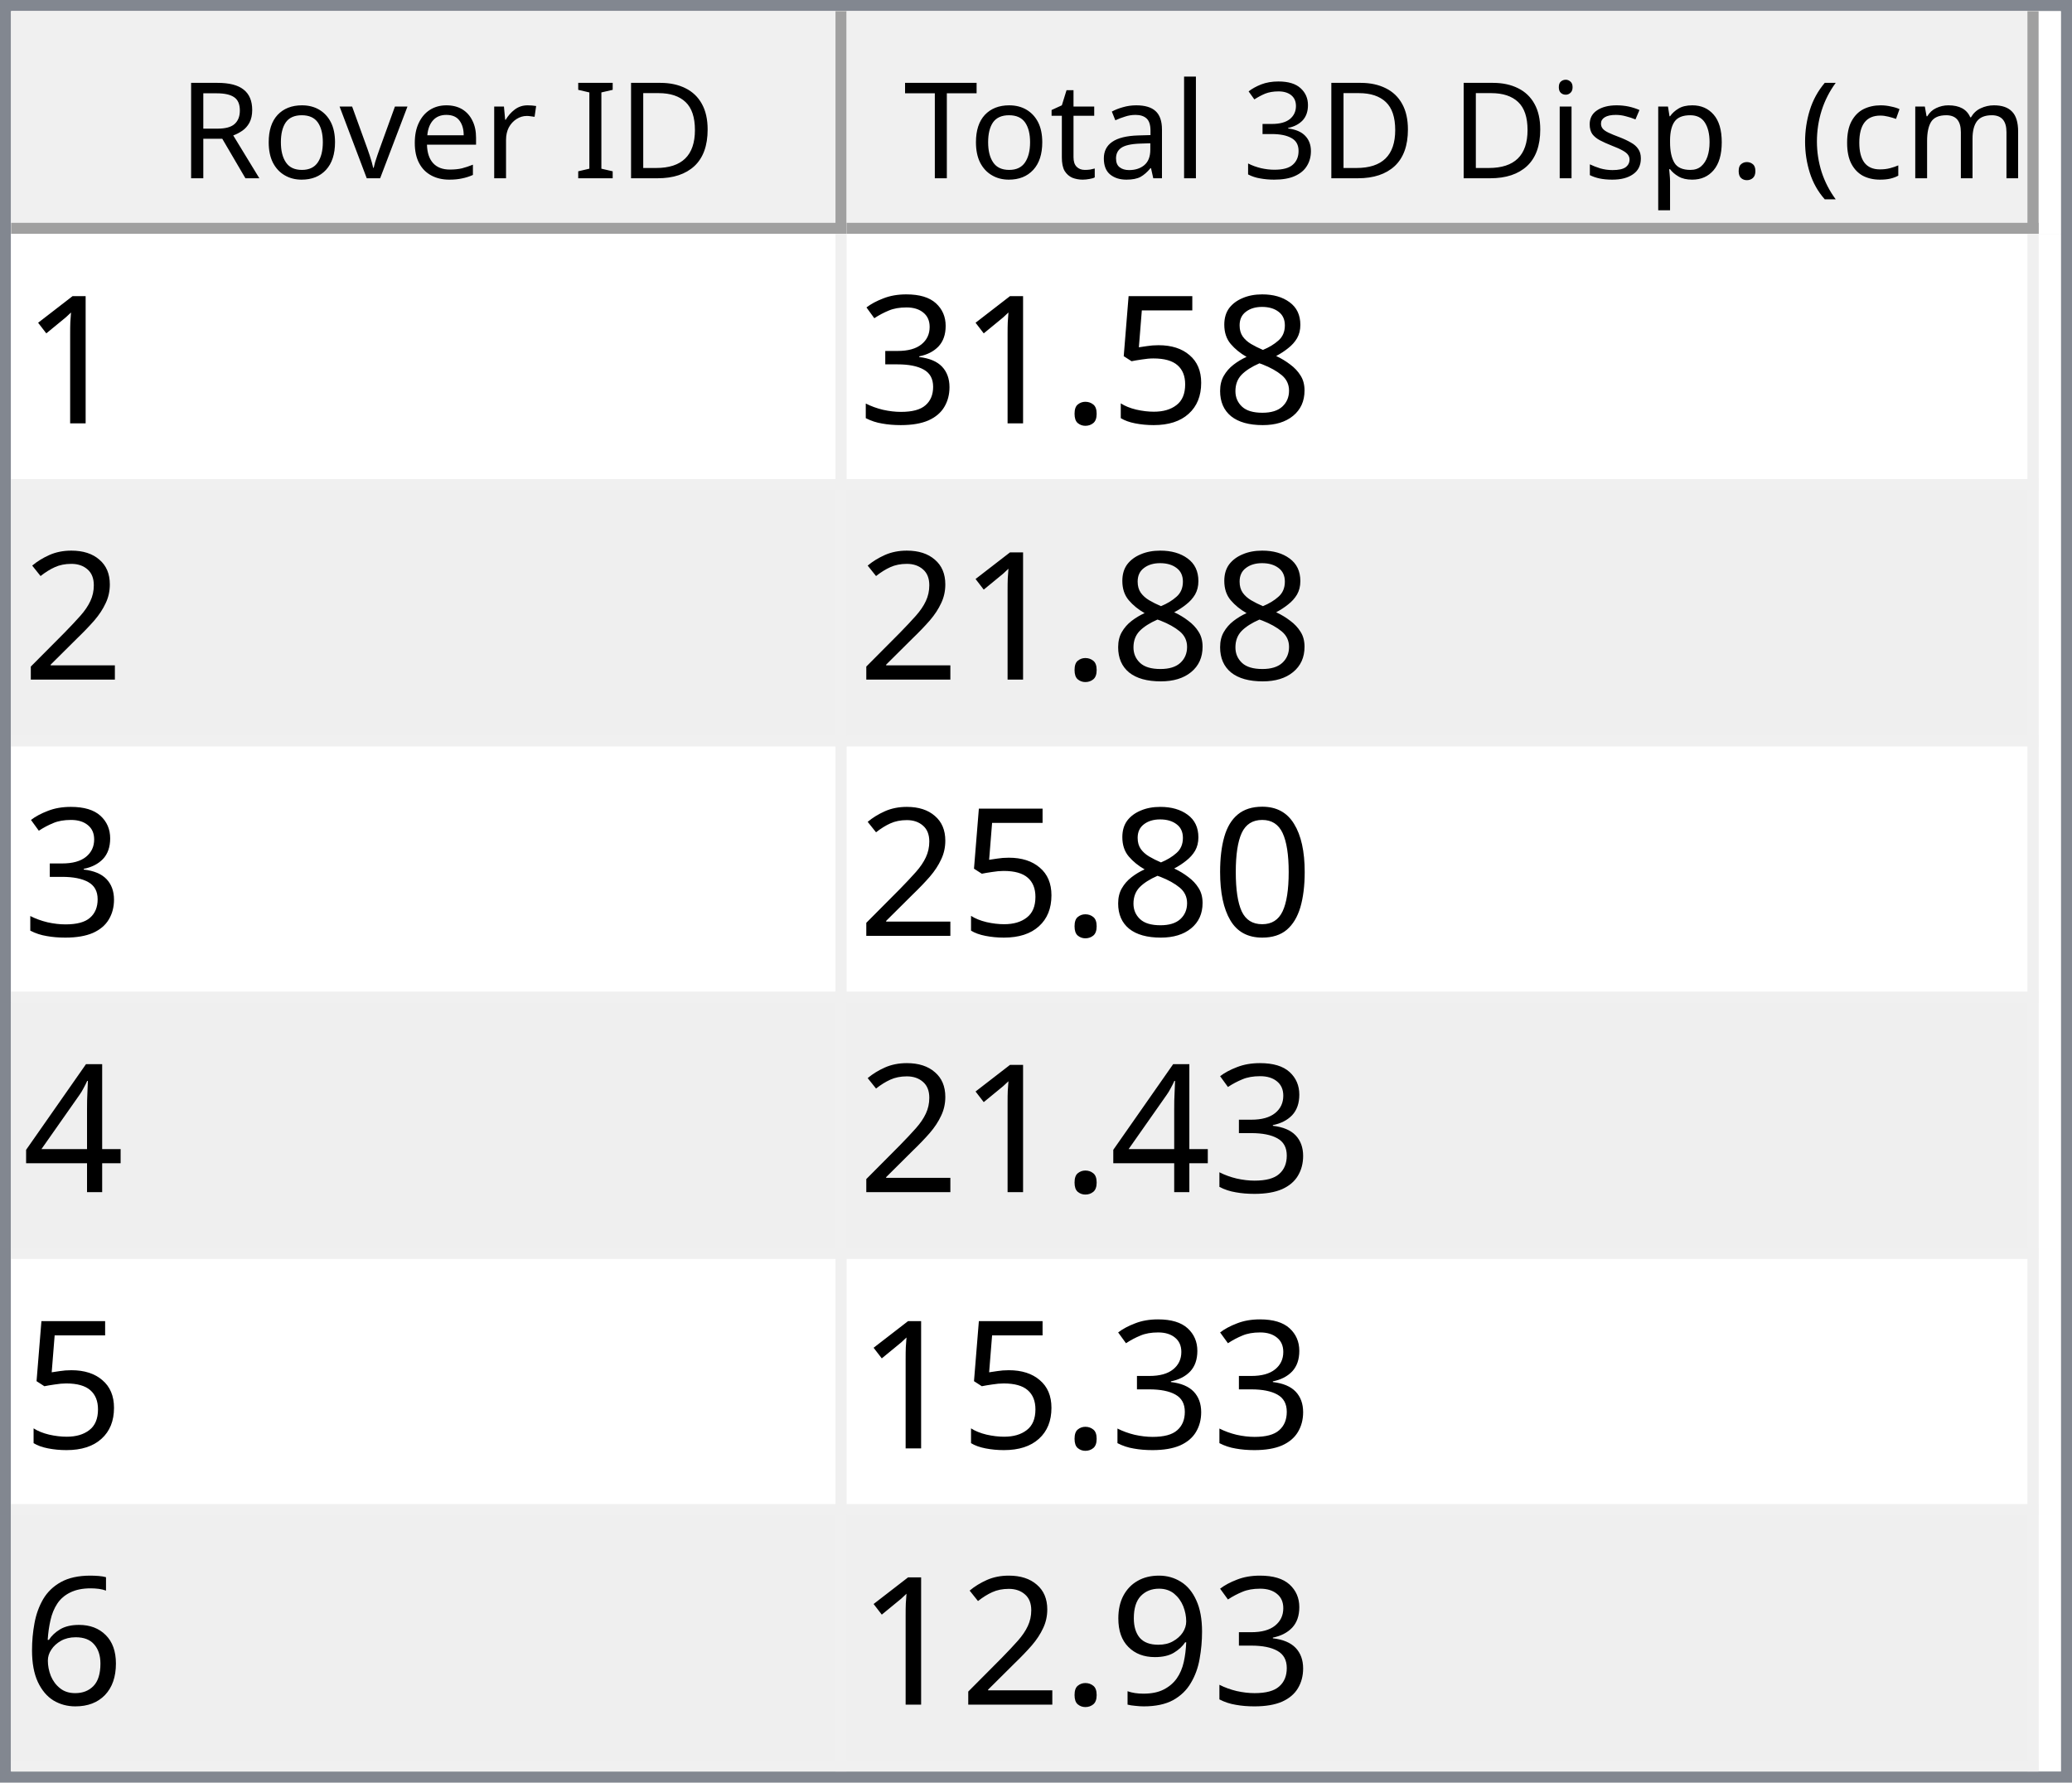
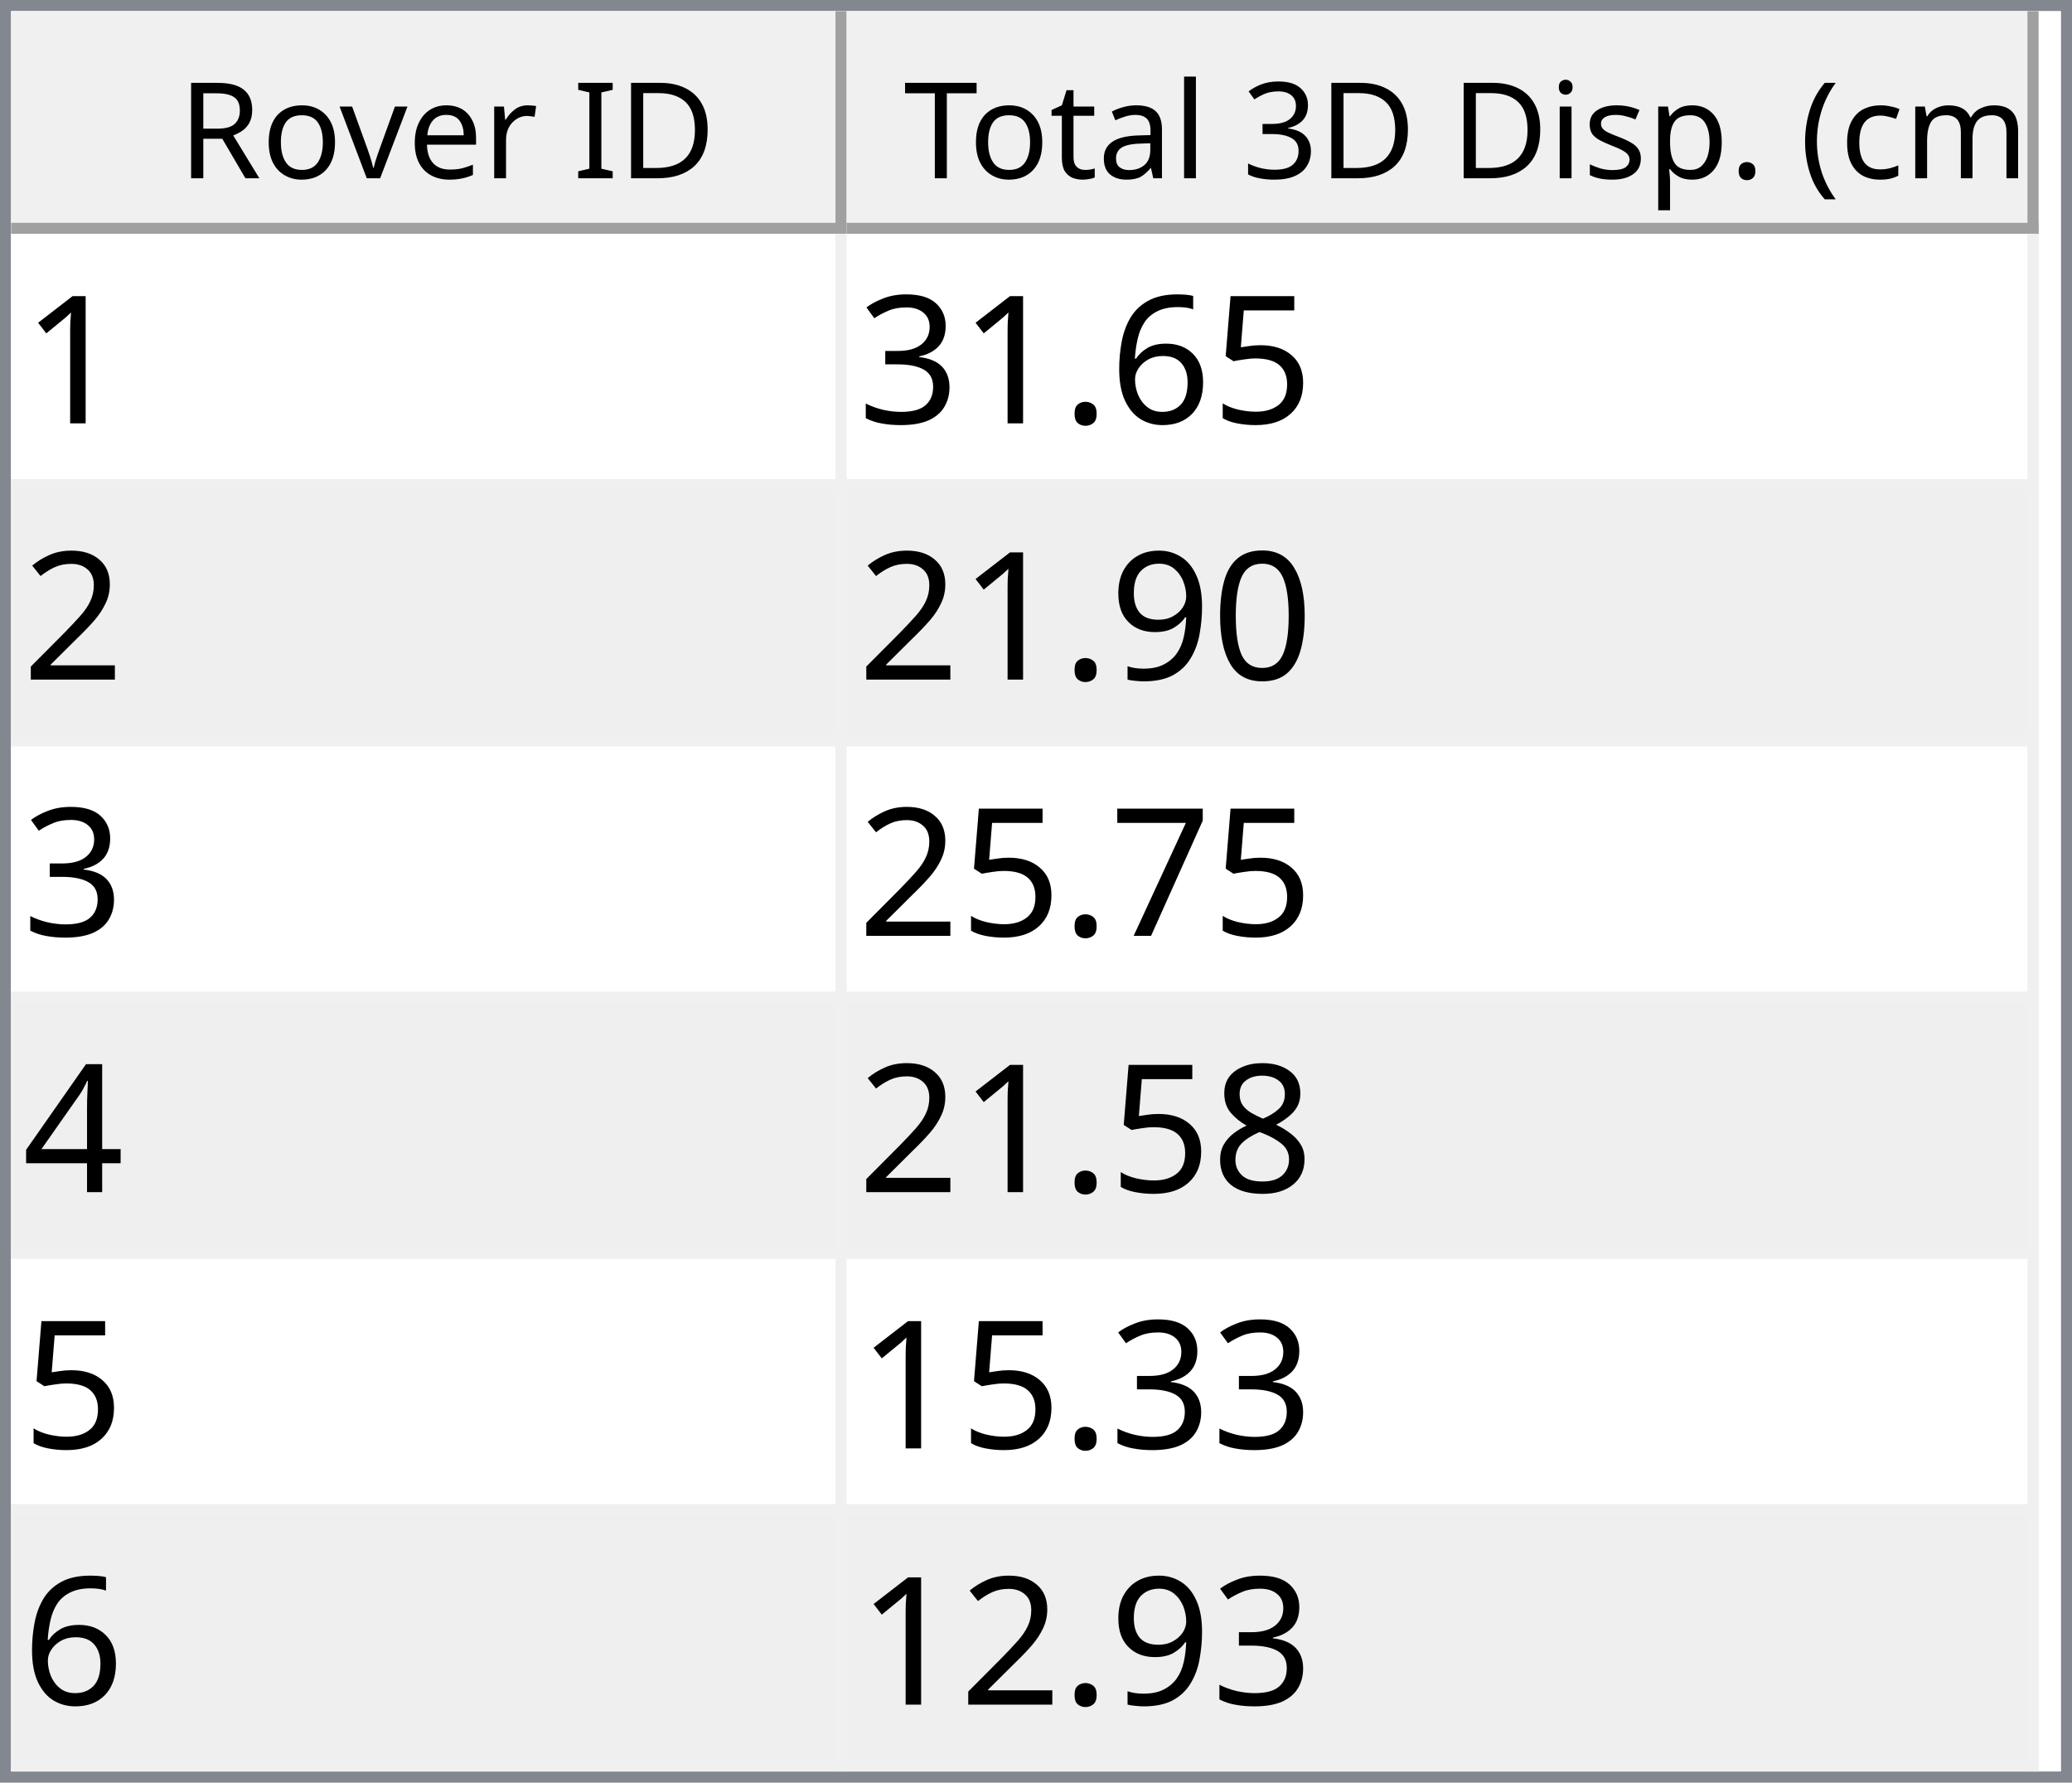
<svg xmlns="http://www.w3.org/2000/svg" style="fill-opacity:1; color-rendering:auto; color-interpolation:auto; text-rendering:auto; stroke:black; stroke-linecap:square; stroke-miterlimit:10; shape-rendering:auto; stroke-opacity:1; fill:black; stroke-dasharray:none; font-weight:normal; stroke-width:1; font-family:'Dialog'; font-style:normal; stroke-linejoin:miter; font-size:12px; stroke-dashoffset:0; image-rendering:auto;" width="186" height="160">
  <defs id="genericDefs" />
  <g>
    <defs id="defs1">
      <clipPath clipPathUnits="userSpaceOnUse" id="clipPath1">
        <path d="M0 0 L186 0 L186 160 L0 160 L0 0 Z" />
      </clipPath>
      <clipPath clipPathUnits="userSpaceOnUse" id="clipPath2">
        <path d="M0 0 L0 160 L186 160 L186 0 Z" />
      </clipPath>
      <clipPath clipPathUnits="userSpaceOnUse" id="clipPath3">
        <path d="M0 0 L0 20 L184 20 L184 0 Z" />
      </clipPath>
      <clipPath clipPathUnits="userSpaceOnUse" id="clipPath4">
        <path d="M0 0 L0 20 L75 20 L75 0 Z" />
      </clipPath>
      <clipPath clipPathUnits="userSpaceOnUse" id="clipPath5">
        <path d="M1 1 L1 19 L74 19 L74 1 Z" />
      </clipPath>
      <clipPath clipPathUnits="userSpaceOnUse" id="clipPath6">
        <path d="M0 0 L0 18 L73 18 L73 0 Z" />
      </clipPath>
      <clipPath clipPathUnits="userSpaceOnUse" id="clipPath7">
        <path d="M-0.5 -0.5 L-0.5 19.5 L74.5 19.5 L74.5 -0.5 Z" />
      </clipPath>
      <clipPath clipPathUnits="userSpaceOnUse" id="clipPath8">
        <path d="M0 0 L0 20 L107 20 L107 0 Z" />
      </clipPath>
      <clipPath clipPathUnits="userSpaceOnUse" id="clipPath9">
        <path d="M1 1 L1 19 L106 19 L106 1 Z" />
      </clipPath>
      <clipPath clipPathUnits="userSpaceOnUse" id="clipPath10">
        <path d="M0 0 L0 18 L105 18 L105 0 Z" />
      </clipPath>
      <clipPath clipPathUnits="userSpaceOnUse" id="clipPath11">
        <path d="M-0.5 -0.5 L-0.5 19.5 L106.5 19.5 L106.5 -0.5 Z" />
      </clipPath>
      <clipPath clipPathUnits="userSpaceOnUse" id="clipPath12">
        <path d="M0 0 L0 138 L184 138 L184 0 Z" />
      </clipPath>
      <clipPath clipPathUnits="userSpaceOnUse" id="clipPath13">
        <path d="M0 0 L0 138 L182 138 L182 0 Z" />
      </clipPath>
      <clipPath clipPathUnits="userSpaceOnUse" id="clipPath14">
        <path d="M-0.5 -0.5 L-0.5 137.5 L181.5 137.5 L181.5 -0.5 Z" />
      </clipPath>
      <clipPath clipPathUnits="userSpaceOnUse" id="clipPath15">
        <path d="M0 0 L0 22 L74 22 L74 0 Z" />
      </clipPath>
      <clipPath clipPathUnits="userSpaceOnUse" id="clipPath16">
        <path d="M0 0 L0 22 L106 22 L106 0 Z" />
      </clipPath>
      <font horiz-adv-x="64.551" id="font1">
        <font-face ascent="107.91" descent="25.098" units-per-em="100" style="font-style:normal; font-family:Segoe UI; font-weight:normal;" />
        <missing-glyph horiz-adv-x="64.551" d="M8.109 0 L8.109 68.266 L56.453 68.266 L56.453 0 L8.109 0 ZM15.328 7.234 L49.219 7.234 L49.219 61.031 L15.328 61.031 L15.328 7.234 Z" />
        <glyph unicode="D" horiz-adv-x="70.117" d="M9.188 0 L9.188 70.016 L28.516 70.016 Q65.531 70.016 65.531 35.891 Q65.531 19.672 55.25 9.836 Q44.969 0 27.734 0 L9.188 0 ZM17.391 62.594 L17.391 7.422 L27.828 7.422 Q41.609 7.422 49.273 14.797 Q56.938 22.172 56.938 35.688 Q56.938 62.594 28.328 62.594 L17.391 62.594 Z" />
        <glyph unicode="I" horiz-adv-x="26.611" d="M17.391 0 L9.188 0 L9.188 70.016 L17.391 70.016 L17.391 0 Z" />
        <glyph unicode=" " horiz-adv-x="27.393" d="" />
        <glyph unicode="r" horiz-adv-x="34.766" d="M34.188 41.891 Q32.078 43.5 28.125 43.5 Q23 43.5 19.555 38.672 Q16.109 33.844 16.109 25.484 L16.109 0 L8.109 0 L8.109 50 L16.109 50 L16.109 39.703 L16.312 39.703 Q18.016 44.969 21.531 47.922 Q25.047 50.875 29.391 50.875 Q32.516 50.875 34.188 50.203 L34.188 41.891 Z" />
        <glyph unicode="e" horiz-adv-x="52.295" d="M48.297 23 L12.984 23 Q13.188 14.656 17.484 10.109 Q21.781 5.562 29.297 5.562 Q37.75 5.562 44.828 11.141 L44.828 3.609 Q38.234 -1.172 27.391 -1.172 Q16.797 -1.172 10.742 5.641 Q4.688 12.453 4.688 24.812 Q4.688 36.469 11.305 43.82 Q17.922 51.172 27.734 51.172 Q37.547 51.172 42.922 44.828 Q48.297 38.484 48.297 27.203 L48.297 23 ZM40.094 29.781 Q40.047 36.719 36.75 40.578 Q33.453 44.438 27.594 44.438 Q21.922 44.438 17.969 40.383 Q14.016 36.328 13.094 29.781 L40.094 29.781 Z" />
        <glyph unicode="v" horiz-adv-x="47.9" d="M47.406 50 L27.484 0 L19.625 0 L0.688 50 L9.469 50 L22.172 13.672 Q23.578 9.672 23.922 6.688 L24.125 6.688 Q24.609 10.453 25.688 13.484 L38.969 50 L47.406 50 Z" />
        <glyph unicode="o" horiz-adv-x="58.594" d="M29 -1.172 Q17.922 -1.172 11.305 5.836 Q4.688 12.844 4.688 24.422 Q4.688 37.016 11.57 44.094 Q18.453 51.172 30.172 51.172 Q41.359 51.172 47.633 44.289 Q53.906 37.406 53.906 25.203 Q53.906 13.234 47.141 6.031 Q40.375 -1.172 29 -1.172 ZM29.594 44.438 Q21.875 44.438 17.383 39.188 Q12.891 33.938 12.891 24.703 Q12.891 15.828 17.43 10.695 Q21.969 5.562 29.594 5.562 Q37.359 5.562 41.531 10.594 Q45.703 15.625 45.703 24.906 Q45.703 34.281 41.531 39.359 Q37.359 44.438 29.594 44.438 Z" />
        <glyph unicode="R" horiz-adv-x="59.814" d="M59.375 0 L49.609 0 L37.891 19.625 Q36.281 22.359 34.766 24.289 Q33.25 26.219 31.664 27.438 Q30.078 28.656 28.25 29.219 Q26.422 29.781 24.125 29.781 L17.391 29.781 L17.391 0 L9.188 0 L9.188 70.016 L30.078 70.016 Q34.672 70.016 38.555 68.867 Q42.438 67.719 45.289 65.375 Q48.141 63.031 49.758 59.547 Q51.375 56.062 51.375 51.375 Q51.375 47.703 50.273 44.656 Q49.172 41.609 47.148 39.211 Q45.125 36.812 42.266 35.133 Q39.406 33.453 35.844 32.516 L35.844 32.328 Q37.594 31.547 38.891 30.547 Q40.188 29.547 41.359 28.18 Q42.531 26.812 43.68 25.078 Q44.828 23.344 46.234 21.047 L59.375 0 ZM17.391 62.594 L17.391 37.203 L28.516 37.203 Q31.594 37.203 34.203 38.133 Q36.812 39.062 38.719 40.797 Q40.625 42.531 41.703 45.047 Q42.781 47.562 42.781 50.688 Q42.781 56.297 39.141 59.445 Q35.5 62.594 28.609 62.594 L17.391 62.594 Z" />
        <glyph unicode=")" horiz-adv-x="30.176" d="M8.297 -15.922 L1.172 -15.922 Q16.406 2.344 16.406 26.812 Q16.406 51.469 1.078 70.016 L8.297 70.016 Q23.531 52.156 23.531 26.703 Q23.531 1.375 8.297 -15.922 Z" />
        <glyph unicode="m" horiz-adv-x="86.133" d="M79.109 0 L71.094 0 L71.094 28.719 Q71.094 37.016 68.531 40.727 Q65.969 44.438 59.906 44.438 Q54.781 44.438 51.195 39.75 Q47.609 35.062 47.609 28.516 L47.609 0 L39.594 0 L39.594 29.688 Q39.594 44.438 28.219 44.438 Q22.953 44.438 19.531 40.016 Q16.109 35.594 16.109 28.516 L16.109 0 L8.109 0 L8.109 50 L16.109 50 L16.109 42.094 L16.312 42.094 Q21.625 51.172 31.844 51.172 Q36.969 51.172 40.773 48.312 Q44.578 45.453 46 40.828 Q51.562 51.172 62.594 51.172 Q79.109 51.172 79.109 30.812 L79.109 0 Z" />
        <glyph unicode="c" horiz-adv-x="46.191" d="M42.188 2.297 Q36.422 -1.172 28.516 -1.172 Q17.828 -1.172 11.258 5.789 Q4.688 12.75 4.688 23.828 Q4.688 36.188 11.766 43.68 Q18.844 51.172 30.672 51.172 Q37.25 51.172 42.281 48.734 L42.281 40.531 Q36.719 44.438 30.375 44.438 Q22.703 44.438 17.797 38.945 Q12.891 33.453 12.891 24.516 Q12.891 15.719 17.508 10.641 Q22.125 5.562 29.891 5.562 Q36.422 5.562 42.188 9.906 L42.188 2.297 Z" />
        <glyph unicode="(" horiz-adv-x="30.176" d="M29.109 -15.922 L21.969 -15.922 Q6.844 1.375 6.844 26.703 Q6.844 52.156 21.969 70.016 L29.203 70.016 Q13.875 51.469 13.875 26.812 Q13.875 2.344 29.109 -15.922 Z" />
        <glyph unicode="." horiz-adv-x="21.68" d="M10.891 -1.078 Q8.641 -1.078 7.055 0.539 Q5.469 2.156 5.469 4.391 Q5.469 6.641 7.055 8.273 Q8.641 9.906 10.891 9.906 Q13.188 9.906 14.797 8.273 Q16.406 6.641 16.406 4.391 Q16.406 2.156 14.797 0.539 Q13.188 -1.078 10.891 -1.078 Z" />
        <glyph unicode="p" horiz-adv-x="58.789" d="M16.312 7.234 L16.109 7.234 L16.109 -23 L8.109 -23 L8.109 50 L16.109 50 L16.109 41.219 L16.312 41.219 Q22.219 51.172 33.594 51.172 Q43.266 51.172 48.688 44.461 Q54.109 37.75 54.109 26.469 Q54.109 13.922 48 6.375 Q41.891 -1.172 31.297 -1.172 Q21.578 -1.172 16.312 7.234 ZM16.109 27.391 L16.109 20.406 Q16.109 14.203 20.141 9.883 Q24.172 5.562 30.375 5.562 Q37.641 5.562 41.773 11.133 Q45.906 16.703 45.906 26.609 Q45.906 34.969 42.047 39.703 Q38.188 44.438 31.594 44.438 Q24.609 44.438 20.359 39.578 Q16.109 34.719 16.109 27.391 Z" />
        <glyph unicode="s" horiz-adv-x="42.432" d="M5.078 1.812 L5.078 10.406 Q11.625 5.562 19.484 5.562 Q30.031 5.562 30.031 12.594 Q30.031 14.594 29.125 15.992 Q28.219 17.391 26.68 18.461 Q25.141 19.531 23.07 20.383 Q21 21.234 18.609 22.172 Q15.281 23.484 12.766 24.828 Q10.25 26.172 8.57 27.859 Q6.891 29.547 6.031 31.695 Q5.172 33.844 5.172 36.719 Q5.172 40.234 6.789 42.945 Q8.406 45.656 11.086 47.484 Q13.766 49.312 17.211 50.242 Q20.656 51.172 24.312 51.172 Q30.812 51.172 35.938 48.922 L35.938 40.828 Q30.422 44.438 23.25 44.438 Q21 44.438 19.195 43.922 Q17.391 43.406 16.094 42.477 Q14.797 41.547 14.086 40.258 Q13.375 38.969 13.375 37.406 Q13.375 35.453 14.086 34.133 Q14.797 32.812 16.164 31.789 Q17.531 30.766 19.484 29.938 Q21.438 29.109 23.922 28.125 Q27.25 26.859 29.883 25.516 Q32.516 24.172 34.375 22.484 Q36.234 20.797 37.234 18.602 Q38.234 16.406 38.234 13.375 Q38.234 9.672 36.602 6.938 Q34.969 4.203 32.234 2.398 Q29.5 0.594 25.93 -0.289 Q22.359 -1.172 18.453 -1.172 Q10.75 -1.172 5.078 1.812 Z" />
        <glyph unicode="i" horiz-adv-x="24.219" d="M12.203 62.703 Q10.062 62.703 8.547 64.164 Q7.031 65.625 7.031 67.875 Q7.031 70.125 8.547 71.609 Q10.062 73.094 12.203 73.094 Q14.406 73.094 15.945 71.609 Q17.484 70.125 17.484 67.875 Q17.484 65.719 15.945 64.211 Q14.406 62.703 12.203 62.703 ZM16.109 0 L8.109 0 L8.109 50 L16.109 50 L16.109 0 Z" />
        <glyph unicode="3" horiz-adv-x="53.906" d="M46.531 19.828 Q46.531 15.094 44.75 11.211 Q42.969 7.328 39.719 4.57 Q36.469 1.812 31.93 0.297 Q27.391 -1.219 21.922 -1.219 Q11.922 -1.219 6 2.594 L6 11.188 Q13.094 5.609 22.219 5.609 Q25.875 5.609 28.828 6.539 Q31.781 7.469 33.906 9.227 Q36.031 10.984 37.18 13.477 Q38.328 15.969 38.328 19.094 Q38.328 32.812 18.797 32.812 L12.984 32.812 L12.984 39.594 L18.5 39.594 Q35.797 39.594 35.797 52.484 Q35.797 64.406 22.609 64.406 Q15.188 64.406 8.688 59.422 L8.688 67.188 Q15.375 71.188 24.609 71.188 Q29 71.188 32.57 69.969 Q36.141 68.75 38.68 66.555 Q41.219 64.359 42.609 61.281 Q44 58.203 44 54.5 Q44 40.672 30.031 36.719 L30.031 36.531 Q33.594 36.141 36.625 34.797 Q39.656 33.453 41.852 31.305 Q44.047 29.156 45.289 26.25 Q46.531 23.344 46.531 19.828 Z" />
        <glyph unicode="l" horiz-adv-x="24.219" d="M16.109 0 L8.109 0 L8.109 74.031 L16.109 74.031 L16.109 0 Z" />
        <glyph unicode="a" horiz-adv-x="50.879" d="M43.891 0 L35.891 0 L35.891 7.812 L35.688 7.812 Q30.469 -1.172 20.312 -1.172 Q12.844 -1.172 8.617 2.781 Q4.391 6.734 4.391 13.281 Q4.391 27.297 20.906 29.594 L35.891 31.688 Q35.891 44.438 25.594 44.438 Q16.547 44.438 9.281 38.281 L9.281 46.484 Q16.656 51.172 26.266 51.172 Q43.891 51.172 43.891 32.516 L43.891 0 ZM35.891 25.297 L23.828 23.641 Q18.266 22.859 15.43 20.875 Q12.594 18.891 12.594 13.875 Q12.594 10.203 15.211 7.883 Q17.828 5.562 22.172 5.562 Q28.125 5.562 32.008 9.742 Q35.891 13.922 35.891 20.312 L35.891 25.297 Z" />
        <glyph unicode="t" horiz-adv-x="33.887" d="M31.297 0.484 Q28.469 -1.078 23.828 -1.078 Q10.688 -1.078 10.688 13.578 L10.688 43.172 L2.094 43.172 L2.094 50 L10.688 50 L10.688 62.203 L18.703 64.797 L18.703 50 L31.297 50 L31.297 43.172 L18.703 43.172 L18.703 14.984 Q18.703 9.969 20.414 7.82 Q22.125 5.672 26.078 5.672 Q29.109 5.672 31.297 7.328 L31.297 0.484 Z" />
        <glyph unicode="T" horiz-adv-x="52.393" d="M50.594 62.594 L30.375 62.594 L30.375 0 L22.172 0 L22.172 62.594 L2 62.594 L2 70.016 L50.594 70.016 L50.594 62.594 Z" />
      </font>
      <font horiz-adv-x="75.0" id="font2">
        <font-face ascent="100.537" descent="21.973" units-per-em="100" style="font-style:normal; font-family:sans-serif; font-weight:normal;" />
        <missing-glyph horiz-adv-x="75.0" d="M12.5 0 L12.5 62.5 L62.5 62.5 L62.5 0 L12.5 0 ZM14.062 1.562 L60.938 1.562 L60.938 60.938 L14.062 60.938 L14.062 1.562 Z" />
        <glyph unicode="1" horiz-adv-x="55.615" d="M37.25 0 L28.469 0 L28.469 56 Q25.297 52.984 20.141 49.953 Q14.984 46.922 10.891 45.406 L10.891 53.906 Q18.266 57.375 23.781 62.305 Q29.297 67.234 31.594 71.875 L37.25 71.875 L37.25 0 Z" />
-         <glyph unicode="8" horiz-adv-x="55.615" d="M17.672 38.812 Q12.203 40.828 9.57 44.539 Q6.938 48.25 6.938 53.422 Q6.938 61.234 12.555 66.555 Q18.172 71.875 27.484 71.875 Q36.859 71.875 42.578 66.43 Q48.297 60.984 48.297 53.172 Q48.297 48.188 45.68 44.508 Q43.062 40.828 37.75 38.812 Q44.344 36.672 47.781 31.883 Q51.219 27.094 51.219 20.453 Q51.219 11.281 44.727 5.031 Q38.234 -1.219 27.641 -1.219 Q17.047 -1.219 10.547 5.055 Q4.047 11.328 4.047 20.703 Q4.047 27.688 7.594 32.398 Q11.141 37.109 17.672 38.812 ZM15.922 53.719 Q15.922 48.641 19.195 45.414 Q22.469 42.188 27.688 42.188 Q32.766 42.188 36.016 45.383 Q39.266 48.578 39.266 53.219 Q39.266 58.062 35.914 61.359 Q32.562 64.656 27.594 64.656 Q22.562 64.656 19.242 61.43 Q15.922 58.203 15.922 53.719 ZM13.094 20.656 Q13.094 16.891 14.875 13.375 Q16.656 9.859 20.172 7.93 Q23.688 6 27.734 6 Q34.031 6 38.133 10.055 Q42.234 14.109 42.234 20.359 Q42.234 26.703 38.016 30.859 Q33.797 35.016 27.438 35.016 Q21.234 35.016 17.164 30.914 Q13.094 26.812 13.094 20.656 Z" />
        <glyph unicode="5" horiz-adv-x="55.615" d="M4.156 18.75 L13.375 19.531 Q14.406 12.797 18.141 9.398 Q21.875 6 27.156 6 Q33.5 6 37.891 10.789 Q42.281 15.578 42.281 23.484 Q42.281 31 38.062 35.352 Q33.844 39.703 27 39.703 Q22.75 39.703 19.336 37.773 Q15.922 35.844 13.969 32.766 L5.719 33.844 L12.641 70.609 L48.25 70.609 L48.25 62.203 L19.672 62.203 L15.828 42.969 Q22.266 47.469 29.344 47.469 Q38.719 47.469 45.164 40.969 Q51.609 34.469 51.609 24.266 Q51.609 14.547 45.953 7.469 Q39.062 -1.219 27.156 -1.219 Q17.391 -1.219 11.211 4.25 Q5.031 9.719 4.156 18.75 Z" />
+         <glyph unicode="6" horiz-adv-x="55.615" d="M49.75 54.047 L41.016 53.375 Q39.844 58.547 37.703 60.891 Q34.125 64.656 28.906 64.656 Q24.703 64.656 21.531 62.312 Q17.391 59.281 14.992 53.469 Q12.594 47.656 12.5 36.922 Q15.672 41.75 20.266 44.094 Q24.859 46.438 29.891 46.438 Q38.672 46.438 44.852 39.969 Q51.031 33.5 51.031 23.25 Q51.031 16.5 48.125 10.719 Q45.219 4.938 40.141 1.859 Q35.062 -1.219 28.609 -1.219 Q17.625 -1.219 10.695 6.859 Q3.766 14.938 3.766 33.5 Q3.766 54.25 11.422 63.672 Q18.109 71.875 29.438 71.875 Q37.891 71.875 43.289 67.141 Q48.688 62.406 49.75 54.047 ZM13.875 23.188 Q13.875 18.656 15.797 14.508 Q17.719 10.359 21.188 8.18 Q24.656 6 28.469 6 Q34.031 6 38.039 10.492 Q42.047 14.984 42.047 22.703 Q42.047 30.125 38.086 34.398 Q34.125 38.672 28.125 38.672 Q22.172 38.672 18.023 34.398 Q13.875 30.125 13.875 23.188 Z" />
        <glyph unicode="." horiz-adv-x="27.783" d="M9.078 0 L9.078 10.016 L19.094 10.016 L19.094 0 L9.078 0 Z" />
        <glyph unicode="3" horiz-adv-x="55.615" d="M4.203 18.891 L12.984 20.062 Q14.5 12.594 18.141 9.297 Q21.781 6 27 6 Q33.203 6 37.477 10.297 Q41.75 14.594 41.75 20.953 Q41.75 27 37.797 30.93 Q33.844 34.859 27.734 34.859 Q25.25 34.859 21.531 33.891 L22.516 41.609 Q23.391 41.5 23.922 41.5 Q29.547 41.5 34.039 44.43 Q38.531 47.359 38.531 53.469 Q38.531 58.297 35.258 61.477 Q31.984 64.656 26.812 64.656 Q21.688 64.656 18.266 61.43 Q14.844 58.203 13.875 51.766 L5.078 53.328 Q6.688 62.156 12.398 67.016 Q18.109 71.875 26.609 71.875 Q32.469 71.875 37.398 69.359 Q42.328 66.844 44.945 62.5 Q47.562 58.156 47.562 53.266 Q47.562 48.641 45.07 44.828 Q42.578 41.016 37.703 38.766 Q44.047 37.312 47.562 32.695 Q51.078 28.078 51.078 21.141 Q51.078 11.766 44.242 5.25 Q37.406 -1.266 26.953 -1.266 Q17.531 -1.266 11.305 4.352 Q5.078 9.969 4.203 18.891 Z" />
        <glyph unicode="2" horiz-adv-x="55.615" d="M50.344 8.453 L50.344 0 L3.031 0 Q2.938 3.172 4.047 6.109 Q5.859 10.938 9.836 15.625 Q13.812 20.312 21.344 26.469 Q33.016 36.031 37.117 41.625 Q41.219 47.219 41.219 52.203 Q41.219 57.422 37.477 61.008 Q33.734 64.594 27.734 64.594 Q21.391 64.594 17.578 60.789 Q13.766 56.984 13.719 50.25 L4.688 51.172 Q5.609 61.281 11.664 66.578 Q17.719 71.875 27.938 71.875 Q38.234 71.875 44.242 66.164 Q50.25 60.453 50.25 52 Q50.25 47.703 48.492 43.555 Q46.734 39.406 42.656 34.812 Q38.578 30.219 29.109 22.219 Q21.188 15.578 18.945 13.211 Q16.703 10.844 15.234 8.453 L50.344 8.453 Z" />
        <glyph unicode="0" horiz-adv-x="55.615" d="M4.156 35.297 Q4.156 48 6.766 55.742 Q9.375 63.484 14.523 67.68 Q19.672 71.875 27.484 71.875 Q33.25 71.875 37.594 69.555 Q41.938 67.234 44.773 62.867 Q47.609 58.5 49.219 52.227 Q50.828 45.953 50.828 35.297 Q50.828 22.703 48.242 14.969 Q45.656 7.234 40.508 3.008 Q35.359 -1.219 27.484 -1.219 Q17.141 -1.219 11.234 6.203 Q4.156 15.141 4.156 35.297 ZM13.188 35.297 Q13.188 17.672 17.312 11.836 Q21.438 6 27.484 6 Q33.547 6 37.672 11.859 Q41.797 17.719 41.797 35.297 Q41.797 52.984 37.672 58.789 Q33.547 64.594 27.391 64.594 Q21.344 64.594 17.719 59.469 Q13.188 52.938 13.188 35.297 Z" />
+         <glyph unicode="9" horiz-adv-x="55.615" d="M5.469 16.547 L13.922 17.328 Q14.984 11.375 18.016 8.688 Q21.047 6 25.781 6 Q29.828 6 32.883 7.859 Q35.938 9.719 37.891 12.82 Q39.844 15.922 41.164 21.195 Q42.484 26.469 42.484 31.938 Q42.484 32.516 42.438 33.688 Q39.797 29.5 35.234 26.883 Q30.672 24.266 25.344 24.266 Q16.453 24.266 10.305 30.711 Q4.156 37.156 4.156 47.703 Q4.156 58.594 10.578 65.234 Q17 71.875 26.656 71.875 Q33.641 71.875 39.43 68.117 Q45.219 64.359 48.219 57.398 Q51.219 50.438 51.219 37.25 Q51.219 23.531 48.242 15.406 Q45.266 7.281 39.383 3.031 Q33.5 -1.219 25.594 -1.219 Q17.188 -1.219 11.867 3.445 Q6.547 8.109 5.469 16.547 ZM41.453 48.141 Q41.453 55.719 37.43 60.156 Q33.406 64.594 27.734 64.594 Q21.875 64.594 17.531 59.812 Q13.188 55.031 13.188 47.406 Q13.188 40.578 17.312 36.305 Q21.438 32.031 27.484 32.031 Q33.594 32.031 37.523 36.305 Q41.453 40.578 41.453 48.141 Z" />
+         <glyph unicode="7" horiz-adv-x="55.615" d="M4.734 62.203 L4.734 70.656 L51.078 70.656 L51.078 63.812 Q44.234 56.547 37.523 44.484 Q30.812 32.422 27.156 19.672 Q24.516 10.688 23.781 0 L14.75 0 Q14.891 8.453 18.062 20.414 Q21.234 32.375 27.172 43.484 Q33.109 54.594 39.797 62.203 L4.734 62.203 Z" />
        <glyph unicode="4" horiz-adv-x="55.615" d="M32.328 0 L32.328 17.141 L1.266 17.141 L1.266 25.203 L33.938 71.578 L41.109 71.578 L41.109 25.203 L50.781 25.203 L50.781 17.141 L41.109 17.141 L41.109 0 L32.328 0 ZM32.328 25.203 L32.328 57.469 L9.906 25.203 L32.328 25.203 Z" />
-         <glyph unicode="6" horiz-adv-x="55.615" d="M49.75 54.047 L41.016 53.375 Q39.844 58.547 37.703 60.891 Q34.125 64.656 28.906 64.656 Q24.703 64.656 21.531 62.312 Q17.391 59.281 14.992 53.469 Q12.594 47.656 12.5 36.922 Q15.672 41.75 20.266 44.094 Q24.859 46.438 29.891 46.438 Q38.672 46.438 44.852 39.969 Q51.031 33.5 51.031 23.25 Q51.031 16.5 48.125 10.719 Q45.219 4.938 40.141 1.859 Q35.062 -1.219 28.609 -1.219 Q17.625 -1.219 10.695 6.859 Q3.766 14.938 3.766 33.5 Q3.766 54.25 11.422 63.672 Q18.109 71.875 29.438 71.875 Q37.891 71.875 43.289 67.141 Q48.688 62.406 49.75 54.047 ZM13.875 23.188 Q13.875 18.656 15.797 14.508 Q17.719 10.359 21.188 8.18 Q24.656 6 28.469 6 Q34.031 6 38.039 10.492 Q42.047 14.984 42.047 22.703 Q42.047 30.125 38.086 34.398 Q34.125 38.672 28.125 38.672 Q22.172 38.672 18.023 34.398 Q13.875 30.125 13.875 23.188 Z" />
-         <glyph unicode="9" horiz-adv-x="55.615" d="M5.469 16.547 L13.922 17.328 Q14.984 11.375 18.016 8.688 Q21.047 6 25.781 6 Q29.828 6 32.883 7.859 Q35.938 9.719 37.891 12.82 Q39.844 15.922 41.164 21.195 Q42.484 26.469 42.484 31.938 Q42.484 32.516 42.438 33.688 Q39.797 29.5 35.234 26.883 Q30.672 24.266 25.344 24.266 Q16.453 24.266 10.305 30.711 Q4.156 37.156 4.156 47.703 Q4.156 58.594 10.578 65.234 Q17 71.875 26.656 71.875 Q33.641 71.875 39.43 68.117 Q45.219 64.359 48.219 57.398 Q51.219 50.438 51.219 37.25 Q51.219 23.531 48.242 15.406 Q45.266 7.281 39.383 3.031 Q33.5 -1.219 25.594 -1.219 Q17.188 -1.219 11.867 3.445 Q6.547 8.109 5.469 16.547 ZM41.453 48.141 Q41.453 55.719 37.43 60.156 Q33.406 64.594 27.734 64.594 Q21.875 64.594 17.531 59.812 Q13.188 55.031 13.188 47.406 Q13.188 40.578 17.312 36.305 Q21.438 32.031 27.484 32.031 Q33.594 32.031 37.523 36.305 Q41.453 40.578 41.453 48.141 Z" />
+         <glyph unicode="8" horiz-adv-x="55.615" d="M17.672 38.812 Q12.203 40.828 9.57 44.539 Q6.938 48.25 6.938 53.422 Q6.938 61.234 12.555 66.555 Q18.172 71.875 27.484 71.875 Q36.859 71.875 42.578 66.43 Q48.297 60.984 48.297 53.172 Q48.297 48.188 45.68 44.508 Q43.062 40.828 37.75 38.812 Q44.344 36.672 47.781 31.883 Q51.219 27.094 51.219 20.453 Q51.219 11.281 44.727 5.031 Q38.234 -1.219 27.641 -1.219 Q17.047 -1.219 10.547 5.055 Q4.047 11.328 4.047 20.703 Q4.047 27.688 7.594 32.398 Q11.141 37.109 17.672 38.812 ZM15.922 53.719 Q15.922 48.641 19.195 45.414 Q22.469 42.188 27.688 42.188 Q32.766 42.188 36.016 45.383 Q39.266 48.578 39.266 53.219 Q39.266 58.062 35.914 61.359 Q32.562 64.656 27.594 64.656 Q22.562 64.656 19.242 61.43 Q15.922 58.203 15.922 53.719 ZM13.094 20.656 Q13.094 16.891 14.875 13.375 Q16.656 9.859 20.172 7.93 Q23.688 6 27.734 6 Q34.031 6 38.133 10.055 Q42.234 14.109 42.234 20.359 Q42.234 26.703 38.016 30.859 Q33.797 35.016 27.438 35.016 Q21.234 35.016 17.164 30.914 Q13.094 26.812 13.094 20.656 Z" />
      </font>
    </defs>
    <g style="fill:white; stroke:white;">
      <rect x="0" y="0" width="186" style="clip-path:url(#clipPath1); stroke:none;" height="160" />
    </g>
    <g style="fill:white; text-rendering:optimizeSpeed; color-rendering:optimizeSpeed; image-rendering:optimizeSpeed; shape-rendering:crispEdges; stroke:white; color-interpolation:sRGB;">
      <rect x="0" width="186" height="160" y="0" style="stroke:none;" />
      <path style="stroke:none;" d="M0 160 L186 160 L186 0 L0 0 Z" />
    </g>
    <g style="fill:rgb(240,240,240); font-family:'Segoe UI'; stroke:rgb(240,240,240);">
      <rect x="0" y="0" width="186" style="clip-path:url(#clipPath2); stroke:none;" height="160" />
    </g>
    <g style="fill:rgb(130,135,144); font-family:'Segoe UI'; stroke:rgb(130,135,144);">
      <path d="M0 0 L186 0 L186 160 L0 160 L0 0 ZM1 1 L185 1 L185 159 L1 159 L1 1 Z" style="fill-rule:evenodd; clip-path:url(#clipPath2); stroke:none;" />
    </g>
    <g style="fill:white; font-family:'Segoe UI'; stroke:white;" transform="translate(1,1)">
      <rect x="0" y="0" width="184" style="clip-path:url(#clipPath3); stroke:none;" height="20" />
    </g>
    <g style="fill:rgb(240,240,240); font-family:'Segoe UI'; stroke:rgb(240,240,240);" transform="translate(1,1)">
      <rect x="0" y="0" width="75" style="clip-path:url(#clipPath4); stroke:none;" height="20" />
    </g>
    <g style="font-family:'Segoe UI';" transform="translate(2,2)">
      <text x="14" xml:space="preserve" y="14" style="clip-path:url(#clipPath6); stroke:none;">Rover ID</text>
    </g>
    <g style="fill:rgb(160,160,160); font-family:'Segoe UI'; stroke:rgb(160,160,160); stroke-linejoin:bevel;" transform="translate(1.5,1.5)">
      <line x1="74" x2="74" y1="0" style="fill:none; clip-path:url(#clipPath7);" y2="19" />
    </g>
    <g style="fill:rgb(160,160,160); font-family:'Segoe UI'; stroke:rgb(160,160,160); stroke-linejoin:bevel;" transform="matrix(1,0,0,1,1,1) translate(0.5,0.5)">
      <line x1="0" x2="74" y1="19" style="fill:none; clip-path:url(#clipPath7);" y2="19" />
    </g>
    <g style="fill:rgb(240,240,240); font-family:'Segoe UI'; stroke:rgb(240,240,240);" transform="translate(76,1)">
      <rect x="0" y="0" width="107" style="clip-path:url(#clipPath8); stroke:none;" height="20" />
    </g>
    <g style="font-family:'Segoe UI';" transform="translate(77,2)">
      <text x="1" xml:space="preserve" y="14" style="clip-path:url(#clipPath10); stroke:none;"> Total 3D Disp. (cm)</text>
    </g>
    <g style="fill:rgb(160,160,160); font-family:'Segoe UI'; stroke:rgb(160,160,160); stroke-linejoin:bevel;" transform="translate(76.5,1.5)">
      <line x1="106" x2="106" y1="0" style="fill:none; clip-path:url(#clipPath11);" y2="19" />
    </g>
    <g style="fill:rgb(160,160,160); font-family:'Segoe UI'; stroke:rgb(160,160,160); stroke-linejoin:bevel;" transform="matrix(1,0,0,1,76,1) translate(0.5,0.5)">
      <line x1="0" x2="106" y1="19" style="fill:none; clip-path:url(#clipPath11);" y2="19" />
    </g>
    <g style="fill:white; font-family:'Segoe UI'; stroke:white;" transform="translate(1,21)">
      <rect x="0" y="0" width="184" style="clip-path:url(#clipPath12); stroke:none;" height="138" />
    </g>
    <g style="fill:rgb(240,240,240); font-size:16px; font-family:sans-serif; stroke:rgb(240,240,240);" transform="translate(1,21)">
      <rect x="0" y="0" width="182" style="clip-path:url(#clipPath13); stroke:none;" height="138" />
      <line transform="translate(0.5,0.5)" x1="0" x2="181" y1="22" style="clip-path:url(#clipPath14); fill:none; stroke-linejoin:bevel;" y2="22" />
    </g>
    <g transform="matrix(1,0,0,1,1,21) translate(0.5,0.5)" style="fill:rgb(240,240,240); font-size:16px; font-family:sans-serif; stroke:rgb(240,240,240); stroke-linejoin:bevel;">
      <line x1="0" x2="181" y1="45" style="fill:none; clip-path:url(#clipPath14);" y2="45" />
    </g>
    <g transform="matrix(1,0,0,1,1,21) translate(0.5,0.5)" style="fill:rgb(240,240,240); font-size:16px; font-family:sans-serif; stroke:rgb(240,240,240); stroke-linejoin:bevel;">
      <line x1="0" x2="181" y1="68" style="fill:none; clip-path:url(#clipPath14);" y2="68" />
    </g>
    <g transform="matrix(1,0,0,1,1,21) translate(0.5,0.5)" style="fill:rgb(240,240,240); font-size:16px; font-family:sans-serif; stroke:rgb(240,240,240); stroke-linejoin:bevel;">
      <line x1="0" x2="181" y1="91" style="fill:none; clip-path:url(#clipPath14);" y2="91" />
    </g>
    <g transform="matrix(1,0,0,1,1,21) translate(0.5,0.5)" style="fill:rgb(240,240,240); font-size:16px; font-family:sans-serif; stroke:rgb(240,240,240); stroke-linejoin:bevel;">
      <line x1="0" x2="181" y1="114" style="fill:none; clip-path:url(#clipPath14);" y2="114" />
    </g>
    <g transform="matrix(1,0,0,1,1,21) translate(0.5,0.5)" style="fill:rgb(240,240,240); font-size:16px; font-family:sans-serif; stroke:rgb(240,240,240); stroke-linejoin:bevel;">
      <line x1="0" x2="181" y1="137" style="fill:none; clip-path:url(#clipPath14);" y2="137" />
    </g>
    <g transform="matrix(1,0,0,1,1,21) translate(0.5,0.5)" style="fill:rgb(240,240,240); font-size:16px; font-family:sans-serif; stroke:rgb(240,240,240); stroke-linejoin:bevel;">
      <line x1="74" x2="74" y1="0" style="fill:none; clip-path:url(#clipPath14);" y2="137" />
    </g>
    <g transform="matrix(1,0,0,1,1,21) translate(0.5,0.5)" style="fill:rgb(240,240,240); font-size:16px; font-family:sans-serif; stroke:rgb(240,240,240); stroke-linejoin:bevel;">
      <line x1="181" x2="181" y1="0" style="fill:none; clip-path:url(#clipPath14);" y2="137" />
    </g>
    <g style="fill:white; font-size:16px; font-family:sans-serif; stroke:white;" transform="matrix(1,0,0,1,1,21)">
      <rect x="0" y="0" width="74" style="clip-path:url(#clipPath15); stroke:none;" height="22" />
      <text x="1" y="17" style="fill:black; clip-path:url(#clipPath15); stroke:none;" xml:space="preserve">1</text>
    </g>
    <g style="fill:white; font-size:16px; font-family:sans-serif; stroke:white;" transform="matrix(1,0,0,1,1,21) translate(75,0)">
      <rect x="0" y="0" width="106" style="clip-path:url(#clipPath16); stroke:none;" height="22" />
-       <text x="1" y="17" style="fill:black; clip-path:url(#clipPath16); stroke:none;" xml:space="preserve">31.58</text>
+       <text x="1" y="17" style="fill:black; clip-path:url(#clipPath16); stroke:none;" xml:space="preserve">31.65</text>
    </g>
    <g style="fill:rgb(239,239,239); font-size:16px; font-family:sans-serif; stroke:rgb(239,239,239);" transform="matrix(1,0,0,1,1,21) translate(0,23)">
      <rect x="0" y="0" width="74" style="clip-path:url(#clipPath15); stroke:none;" height="22" />
      <text x="1" y="17" style="fill:black; clip-path:url(#clipPath15); stroke:none;" xml:space="preserve">2</text>
    </g>
    <g style="fill:rgb(239,239,239); font-size:16px; font-family:sans-serif; stroke:rgb(239,239,239);" transform="matrix(1,0,0,1,1,21) translate(75,23)">
      <rect x="0" y="0" width="106" style="clip-path:url(#clipPath16); stroke:none;" height="22" />
-       <text x="1" y="17" style="fill:black; clip-path:url(#clipPath16); stroke:none;" xml:space="preserve">21.88</text>
+       <text x="1" y="17" style="fill:black; clip-path:url(#clipPath16); stroke:none;" xml:space="preserve">21.90</text>
    </g>
    <g style="fill:white; font-size:16px; font-family:sans-serif; stroke:white;" transform="matrix(1,0,0,1,1,21) translate(0,46)">
      <rect x="0" y="0" width="74" style="clip-path:url(#clipPath15); stroke:none;" height="22" />
      <text x="1" y="17" style="fill:black; clip-path:url(#clipPath15); stroke:none;" xml:space="preserve">3</text>
    </g>
    <g style="fill:white; font-size:16px; font-family:sans-serif; stroke:white;" transform="matrix(1,0,0,1,1,21) translate(75,46)">
      <rect x="0" y="0" width="106" style="clip-path:url(#clipPath16); stroke:none;" height="22" />
-       <text x="1" y="17" style="fill:black; clip-path:url(#clipPath16); stroke:none;" xml:space="preserve">25.80</text>
+       <text x="1" y="17" style="fill:black; clip-path:url(#clipPath16); stroke:none;" xml:space="preserve">25.75</text>
    </g>
    <g style="fill:rgb(239,239,239); font-size:16px; font-family:sans-serif; stroke:rgb(239,239,239);" transform="matrix(1,0,0,1,1,21) translate(0,69)">
      <rect x="0" y="0" width="74" style="clip-path:url(#clipPath15); stroke:none;" height="22" />
      <text x="1" y="17" style="fill:black; clip-path:url(#clipPath15); stroke:none;" xml:space="preserve">4</text>
    </g>
    <g style="fill:rgb(239,239,239); font-size:16px; font-family:sans-serif; stroke:rgb(239,239,239);" transform="matrix(1,0,0,1,1,21) translate(75,69)">
      <rect x="0" y="0" width="106" style="clip-path:url(#clipPath16); stroke:none;" height="22" />
-       <text x="1" y="17" style="fill:black; clip-path:url(#clipPath16); stroke:none;" xml:space="preserve">21.43</text>
+       <text x="1" y="17" style="fill:black; clip-path:url(#clipPath16); stroke:none;" xml:space="preserve">21.58</text>
    </g>
    <g style="fill:white; font-size:16px; font-family:sans-serif; stroke:white;" transform="matrix(1,0,0,1,1,21) translate(0,92)">
      <rect x="0" y="0" width="74" style="clip-path:url(#clipPath15); stroke:none;" height="22" />
      <text x="1" y="17" style="fill:black; clip-path:url(#clipPath15); stroke:none;" xml:space="preserve">5</text>
    </g>
    <g style="fill:white; font-size:16px; font-family:sans-serif; stroke:white;" transform="matrix(1,0,0,1,1,21) translate(75,92)">
      <rect x="0" y="0" width="106" style="clip-path:url(#clipPath16); stroke:none;" height="22" />
      <text x="1" y="17" style="fill:black; clip-path:url(#clipPath16); stroke:none;" xml:space="preserve">15.33</text>
    </g>
    <g style="fill:rgb(239,239,239); font-size:16px; font-family:sans-serif; stroke:rgb(239,239,239);" transform="matrix(1,0,0,1,1,21) translate(0,115)">
      <rect x="0" y="0" width="74" style="clip-path:url(#clipPath15); stroke:none;" height="22" />
      <text x="1" y="17" style="fill:black; clip-path:url(#clipPath15); stroke:none;" xml:space="preserve">6</text>
    </g>
    <g style="fill:rgb(239,239,239); font-size:16px; font-family:sans-serif; stroke:rgb(239,239,239);" transform="matrix(1,0,0,1,1,21) translate(75,115)">
      <rect x="0" y="0" width="106" style="clip-path:url(#clipPath16); stroke:none;" height="22" />
      <text x="1" y="17" style="fill:black; clip-path:url(#clipPath16); stroke:none;" xml:space="preserve">12.93</text>
    </g>
  </g>
</svg>
